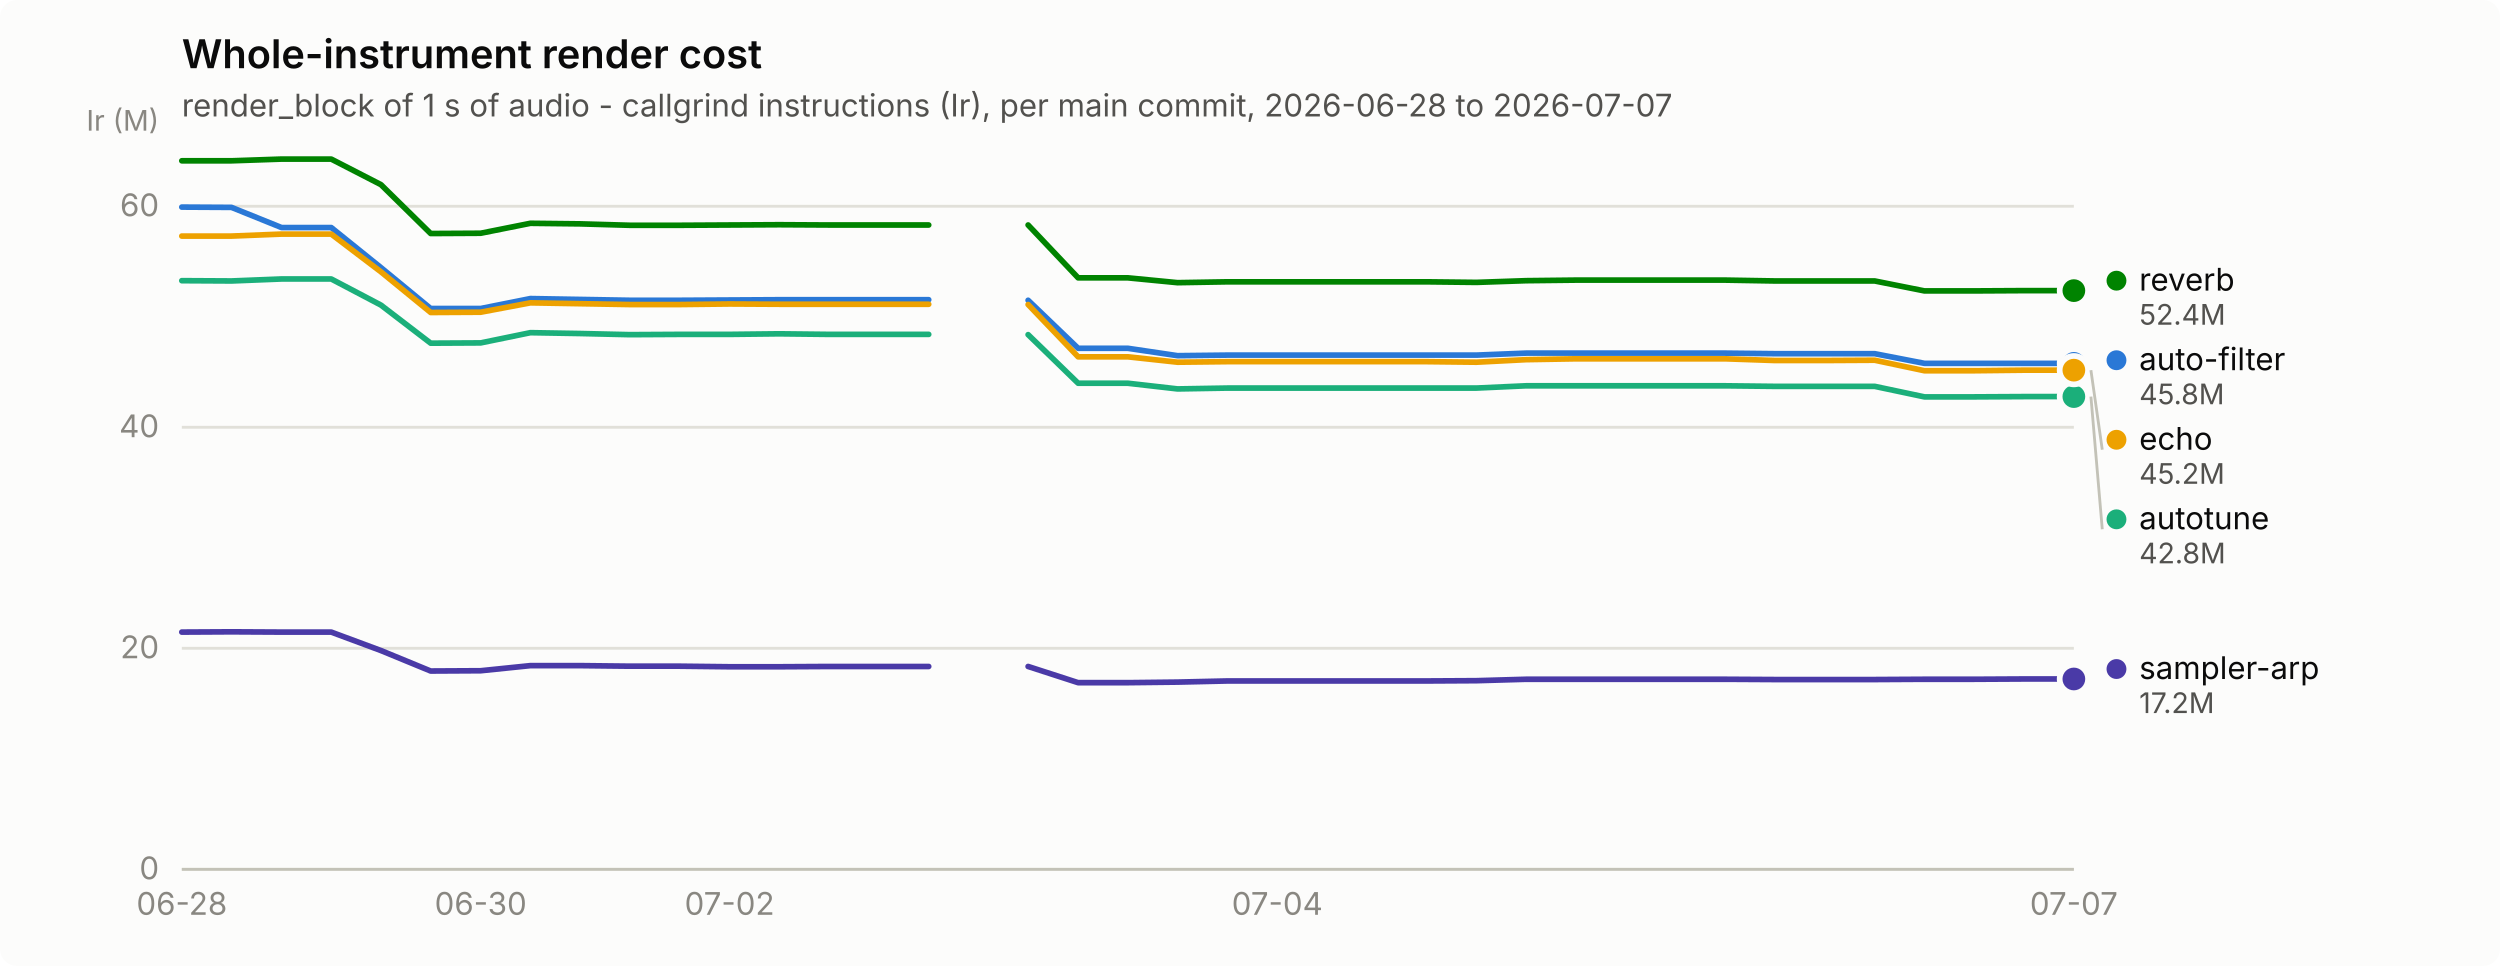
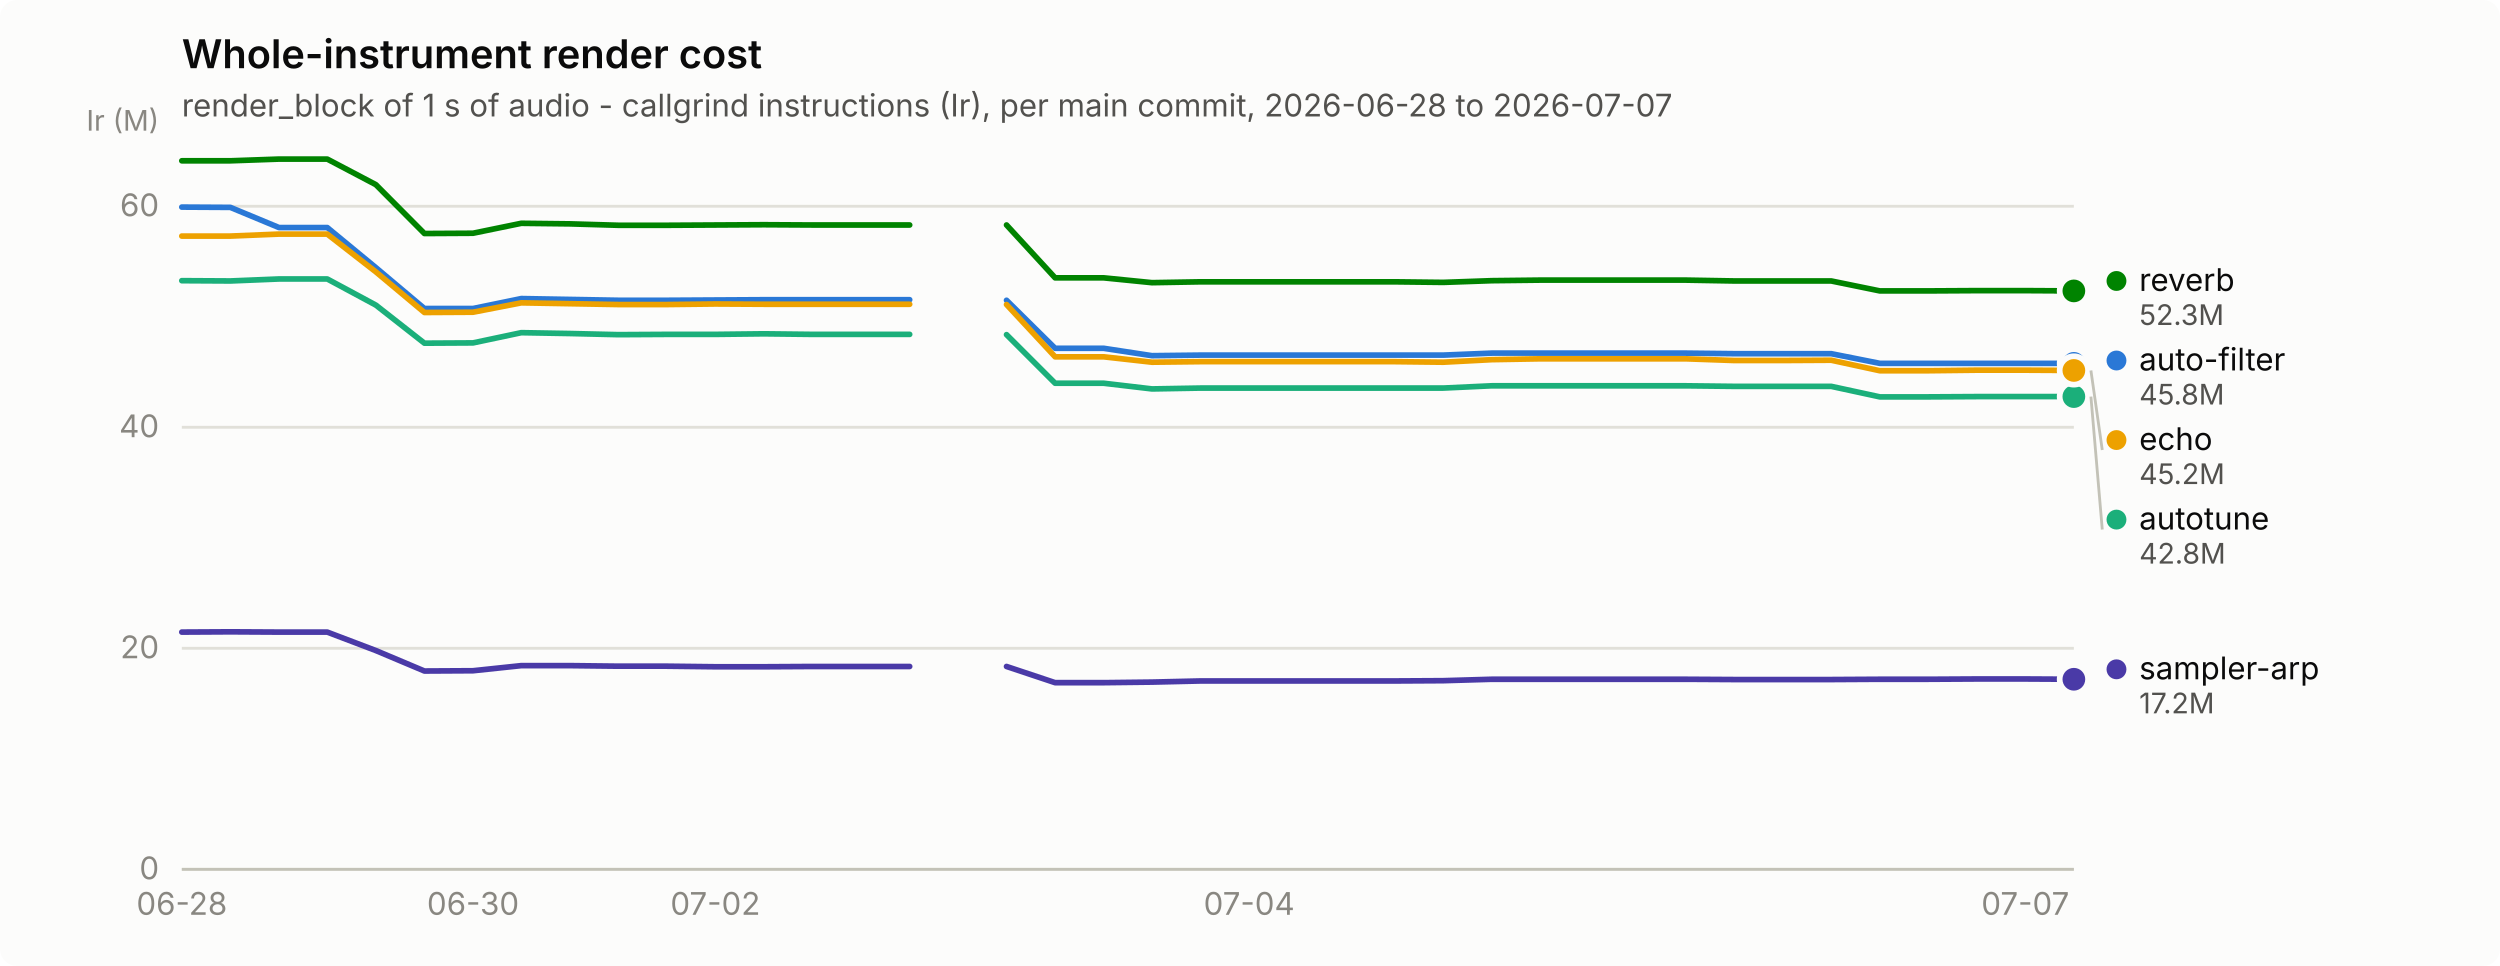
<svg xmlns="http://www.w3.org/2000/svg" width="880" height="340" viewBox="0 0 880 340" role="img" aria-label="Whole-instrument render cost">
  <rect width="880" height="340" rx="6" fill="#fcfcfb" />
  <text x="64" y="24" font-family="system-ui, -apple-system, &quot;Segoe UI&quot;, sans-serif" font-size="14" font-weight="600" fill="#0b0b0b">Whole-instrument render cost</text>
  <text x="64" y="41" font-family="system-ui, -apple-system, &quot;Segoe UI&quot;, sans-serif" font-size="11" fill="#52514e">render_block of 1 s of audio - callgrind instructions (Ir), per main commit, 2026-06-28 to 2026-07-07</text>
  <line x1="64" y1="306.0" x2="730" y2="306.0" stroke="#e1e0d9" stroke-width="1" />
  <text x="56" y="309.5" text-anchor="end" font-family="system-ui, -apple-system, &quot;Segoe UI&quot;, sans-serif" font-size="11" style="font-variant-numeric: tabular-nums" fill="#898781">0</text>
  <line x1="64" y1="228.2" x2="730" y2="228.2" stroke="#e1e0d9" stroke-width="1" />
  <text x="56" y="231.7" text-anchor="end" font-family="system-ui, -apple-system, &quot;Segoe UI&quot;, sans-serif" font-size="11" style="font-variant-numeric: tabular-nums" fill="#898781">20</text>
  <line x1="64" y1="150.4" x2="730" y2="150.4" stroke="#e1e0d9" stroke-width="1" />
  <text x="56" y="153.9" text-anchor="end" font-family="system-ui, -apple-system, &quot;Segoe UI&quot;, sans-serif" font-size="11" style="font-variant-numeric: tabular-nums" fill="#898781">40</text>
  <line x1="64" y1="72.6" x2="730" y2="72.6" stroke="#e1e0d9" stroke-width="1" />
  <text x="56" y="76.1" text-anchor="end" font-family="system-ui, -apple-system, &quot;Segoe UI&quot;, sans-serif" font-size="11" style="font-variant-numeric: tabular-nums" fill="#898781">60</text>
  <text x="56" y="46" text-anchor="end" font-family="system-ui, -apple-system, &quot;Segoe UI&quot;, sans-serif" font-size="10" fill="#898781">Ir (M)</text>
  <line x1="64" y1="306" x2="730" y2="306" stroke="#c3c2b7" stroke-width="1" />
  <text x="64.0" y="322" text-anchor="middle" font-family="system-ui, -apple-system, &quot;Segoe UI&quot;, sans-serif" font-size="11" style="font-variant-numeric: tabular-nums" fill="#898781">06-28</text>
-   <text x="169.2" y="322" text-anchor="middle" font-family="system-ui, -apple-system, &quot;Segoe UI&quot;, sans-serif" font-size="11" style="font-variant-numeric: tabular-nums" fill="#898781">06-30</text>
-   <text x="256.8" y="322" text-anchor="middle" font-family="system-ui, -apple-system, &quot;Segoe UI&quot;, sans-serif" font-size="11" style="font-variant-numeric: tabular-nums" fill="#898781">07-02</text>
-   <text x="449.6" y="322" text-anchor="middle" font-family="system-ui, -apple-system, &quot;Segoe UI&quot;, sans-serif" font-size="11" style="font-variant-numeric: tabular-nums" fill="#898781">07-04</text>
-   <text x="730.0" y="322" text-anchor="middle" font-family="system-ui, -apple-system, &quot;Segoe UI&quot;, sans-serif" font-size="11" style="font-variant-numeric: tabular-nums" fill="#898781">07-07</text>
-   <path d="M64.0,72.9 L81.5,73.0 L99.1,80.1 L116.6,80.1 L134.1,94.2 L151.6,108.6 L169.2,108.6 L186.7,105.1 L204.2,105.4 L221.7,105.7 L239.3,105.7 L256.8,105.6 L274.3,105.5 L291.8,105.5 L309.4,105.5 L326.9,105.5" fill="none" stroke="#2a78d6" stroke-width="2" stroke-linejoin="round" stroke-linecap="round" />
-   <path d="M361.9,105.7 L379.5,122.6 L397.0,122.6 L414.5,125.2 L432.1,125.0 L449.6,125.0 L467.1,125.0 L484.6,125.0 L502.2,125.0 L519.7,125.0 L537.2,124.3 L554.7,124.3 L572.3,124.3 L589.8,124.3 L607.3,124.3 L624.8,124.5 L642.4,124.5 L659.9,124.5 L677.4,127.9 L694.9,127.9 L712.5,127.9 L730.0,127.9" fill="none" stroke="#2a78d6" stroke-width="2" stroke-linejoin="round" stroke-linecap="round" />
+   <text x="166.5" y="322" text-anchor="middle" font-family="system-ui, -apple-system, &quot;Segoe UI&quot;, sans-serif" font-size="11" style="font-variant-numeric: tabular-nums" fill="#898781">06-30</text>
+   <text x="251.8" y="322" text-anchor="middle" font-family="system-ui, -apple-system, &quot;Segoe UI&quot;, sans-serif" font-size="11" style="font-variant-numeric: tabular-nums" fill="#898781">07-02</text>
+   <text x="439.7" y="322" text-anchor="middle" font-family="system-ui, -apple-system, &quot;Segoe UI&quot;, sans-serif" font-size="11" style="font-variant-numeric: tabular-nums" fill="#898781">07-04</text>
+   <text x="712.9" y="322" text-anchor="middle" font-family="system-ui, -apple-system, &quot;Segoe UI&quot;, sans-serif" font-size="11" style="font-variant-numeric: tabular-nums" fill="#898781">07-07</text>
+   <path d="M64.0,72.9 L81.1,73.0 L98.2,80.1 L115.2,80.1 L132.3,94.2 L149.4,108.6 L166.5,108.6 L183.5,105.1 L200.6,105.4 L217.7,105.7 L234.8,105.7 L251.8,105.6 L268.9,105.5 L286.0,105.5 L303.1,105.5 L320.2,105.5" fill="none" stroke="#2a78d6" stroke-width="2" stroke-linejoin="round" stroke-linecap="round" />
+   <path d="M354.3,105.7 L371.4,122.6 L388.5,122.6 L405.5,125.2 L422.6,125.0 L439.7,125.0 L456.8,125.0 L473.8,125.0 L490.9,125.0 L508.0,125.0 L525.1,124.3 L542.2,124.3 L559.2,124.3 L576.3,124.3 L593.4,124.3 L610.5,124.5 L627.5,124.5 L644.6,124.5 L661.7,127.9 L678.8,127.9 L695.8,127.9 L712.9,127.9 L730.0,127.9" fill="none" stroke="#2a78d6" stroke-width="2" stroke-linejoin="round" stroke-linecap="round" />
  <circle cx="730.0" cy="127.9" r="6" fill="#fcfcfb" />
  <circle cx="730.0" cy="127.9" r="4" fill="#2a78d6" />
-   <path d="M64.0,98.8 L81.5,98.9 L99.1,98.2 L116.6,98.2 L134.1,107.4 L151.6,120.8 L169.2,120.7 L186.7,117.1 L204.2,117.4 L221.7,117.8 L239.3,117.7 L256.8,117.7 L274.3,117.5 L291.8,117.7 L309.4,117.7 L326.9,117.7" fill="none" stroke="#1baf7a" stroke-width="2" stroke-linejoin="round" stroke-linecap="round" />
-   <path d="M361.9,117.8 L379.5,134.9 L397.0,134.9 L414.5,136.9 L432.1,136.6 L449.6,136.6 L467.1,136.6 L484.6,136.6 L502.2,136.6 L519.7,136.6 L537.2,135.8 L554.7,135.8 L572.3,135.8 L589.8,135.8 L607.3,135.8 L624.8,136.0 L642.4,136.0 L659.9,136.0 L677.4,139.7 L694.9,139.7 L712.5,139.6 L730.0,139.6" fill="none" stroke="#1baf7a" stroke-width="2" stroke-linejoin="round" stroke-linecap="round" />
+   <path d="M64.0,98.8 L81.1,98.9 L98.2,98.2 L115.2,98.2 L132.3,107.4 L149.4,120.8 L166.5,120.7 L183.5,117.1 L200.6,117.4 L217.7,117.8 L234.8,117.7 L251.8,117.7 L268.9,117.5 L286.0,117.7 L303.1,117.7 L320.2,117.7" fill="none" stroke="#1baf7a" stroke-width="2" stroke-linejoin="round" stroke-linecap="round" />
+   <path d="M354.3,117.8 L371.4,134.9 L388.5,134.9 L405.5,136.9 L422.6,136.6 L439.7,136.6 L456.8,136.6 L473.8,136.6 L490.9,136.6 L508.0,136.6 L525.1,135.8 L542.2,135.8 L559.2,135.8 L576.3,135.8 L593.4,135.8 L610.5,136.0 L627.5,136.0 L644.6,136.0 L661.7,139.7 L678.8,139.7 L695.8,139.6 L712.9,139.6 L730.0,139.6" fill="none" stroke="#1baf7a" stroke-width="2" stroke-linejoin="round" stroke-linecap="round" />
  <circle cx="730.0" cy="139.6" r="6" fill="#fcfcfb" />
  <circle cx="730.0" cy="139.6" r="4" fill="#1baf7a" />
-   <path d="M64.0,83.1 L81.5,83.1 L99.1,82.4 L116.6,82.4 L134.1,95.7 L151.6,110.0 L169.2,109.9 L186.7,106.6 L204.2,106.9 L221.7,107.2 L239.3,107.2 L256.8,107.0 L274.3,107.1 L291.8,107.1 L309.4,107.1 L326.9,107.1" fill="none" stroke="#eda100" stroke-width="2" stroke-linejoin="round" stroke-linecap="round" />
-   <path d="M361.9,107.2 L379.5,125.6 L397.0,125.6 L414.5,127.5 L432.1,127.3 L449.6,127.3 L467.1,127.3 L484.6,127.3 L502.2,127.3 L519.7,127.5 L537.2,126.6 L554.7,126.3 L572.3,126.3 L589.8,126.3 L607.3,126.3 L624.8,126.9 L642.4,126.9 L659.9,126.8 L677.4,130.5 L694.9,130.5 L712.5,130.3 L730.0,130.3" fill="none" stroke="#eda100" stroke-width="2" stroke-linejoin="round" stroke-linecap="round" />
-   <circle cx="730.0" cy="130.3" r="6" fill="#fcfcfb" />
-   <circle cx="730.0" cy="130.3" r="4" fill="#eda100" />
-   <path d="M64.0,56.6 L81.5,56.6 L99.1,56.0 L116.6,56.0 L134.1,65.0 L151.6,82.2 L169.2,82.1 L186.7,78.6 L204.2,78.8 L221.7,79.3 L239.3,79.3 L256.8,79.2 L274.3,79.1 L291.8,79.2 L309.4,79.2 L326.9,79.2" fill="none" stroke="#008300" stroke-width="2" stroke-linejoin="round" stroke-linecap="round" />
-   <path d="M361.9,79.2 L379.5,97.8 L397.0,97.8 L414.5,99.5 L432.1,99.2 L449.6,99.2 L467.1,99.2 L484.6,99.2 L502.2,99.2 L519.7,99.4 L537.2,98.8 L554.7,98.6 L572.3,98.6 L589.8,98.6 L607.3,98.6 L624.8,98.9 L642.4,98.9 L659.9,98.9 L677.4,102.4 L694.9,102.4 L712.5,102.3 L730.0,102.3" fill="none" stroke="#008300" stroke-width="2" stroke-linejoin="round" stroke-linecap="round" />
-   <circle cx="730.0" cy="102.3" r="6" fill="#fcfcfb" />
-   <circle cx="730.0" cy="102.3" r="4" fill="#008300" />
-   <path d="M64.0,222.5 L81.5,222.4 L99.1,222.5 L116.6,222.5 L134.1,229.0 L151.6,236.2 L169.2,236.1 L186.7,234.3 L204.2,234.3 L221.7,234.5 L239.3,234.5 L256.8,234.7 L274.3,234.7 L291.8,234.6 L309.4,234.6 L326.9,234.6" fill="none" stroke="#4a3aa7" stroke-width="2" stroke-linejoin="round" stroke-linecap="round" />
-   <path d="M361.9,234.6 L379.5,240.3 L397.0,240.3 L414.5,240.1 L432.1,239.7 L449.6,239.7 L467.1,239.7 L484.6,239.7 L502.2,239.7 L519.7,239.6 L537.2,239.1 L554.7,239.1 L572.3,239.1 L589.8,239.1 L607.3,239.1 L624.8,239.2 L642.4,239.2 L659.9,239.2 L677.4,239.1 L694.9,239.1 L712.5,239.0 L730.0,239.0" fill="none" stroke="#4a3aa7" stroke-width="2" stroke-linejoin="round" stroke-linecap="round" />
-   <circle cx="730.0" cy="239.0" r="6" fill="#fcfcfb" />
-   <circle cx="730.0" cy="239.0" r="4" fill="#4a3aa7" />
-   <circle cx="745.0" cy="98.8" r="3.5" fill="#008300" />
-   <text x="753.0" y="102.3" font-family="system-ui, -apple-system, &quot;Segoe UI&quot;, sans-serif" font-size="11" fill="#0b0b0b">reverb</text>
-   <text x="753.0" y="114.3" font-family="system-ui, -apple-system, &quot;Segoe UI&quot;, sans-serif" font-size="10" style="font-variant-numeric: tabular-nums" fill="#52514e">52.4M</text>
-   <circle cx="745.0" cy="126.8" r="3.5" fill="#2a78d6" />
-   <text x="753.0" y="130.3" font-family="system-ui, -apple-system, &quot;Segoe UI&quot;, sans-serif" font-size="11" fill="#0b0b0b">auto-filter</text>
-   <text x="753.0" y="142.3" font-family="system-ui, -apple-system, &quot;Segoe UI&quot;, sans-serif" font-size="10" style="font-variant-numeric: tabular-nums" fill="#52514e">45.8M</text>
-   <line x1="736.0" y1="130.3" x2="740.0" y2="158.3" stroke="#c3c2b7" stroke-width="1" />
-   <circle cx="745.0" cy="154.8" r="3.5" fill="#eda100" />
-   <text x="753.0" y="158.3" font-family="system-ui, -apple-system, &quot;Segoe UI&quot;, sans-serif" font-size="11" fill="#0b0b0b">echo</text>
-   <text x="753.0" y="170.3" font-family="system-ui, -apple-system, &quot;Segoe UI&quot;, sans-serif" font-size="10" style="font-variant-numeric: tabular-nums" fill="#52514e">45.2M</text>
-   <line x1="736.0" y1="139.6" x2="740.0" y2="186.3" stroke="#c3c2b7" stroke-width="1" />
-   <circle cx="745.0" cy="182.8" r="3.5" fill="#1baf7a" />
-   <text x="753.0" y="186.3" font-family="system-ui, -apple-system, &quot;Segoe UI&quot;, sans-serif" font-size="11" fill="#0b0b0b">autotune</text>
-   <text x="753.0" y="198.3" font-family="system-ui, -apple-system, &quot;Segoe UI&quot;, sans-serif" font-size="10" style="font-variant-numeric: tabular-nums" fill="#52514e">42.8M</text>
-   <circle cx="745.0" cy="235.5" r="3.5" fill="#4a3aa7" />
-   <text x="753.0" y="239.0" font-family="system-ui, -apple-system, &quot;Segoe UI&quot;, sans-serif" font-size="11" fill="#0b0b0b">sampler-arp</text>
-   <text x="753.0" y="251.0" font-family="system-ui, -apple-system, &quot;Segoe UI&quot;, sans-serif" font-size="10" style="font-variant-numeric: tabular-nums" fill="#52514e">17.2M</text>
+   <path d="M64.0,83.1 L81.1,83.1 L98.2,82.4 L115.2,82.4 L132.3,95.7 L149.4,110.0 L166.5,109.9 L183.5,106.6 L200.6,106.9 L217.7,107.2 L234.8,107.2 L251.8,107.0 L268.9,107.1 L286.0,107.1 L303.1,107.1 L320.2,107.1" fill="none" stroke="#eda100" stroke-width="2" stroke-linejoin="round" stroke-linecap="round" />
+   <path d="M354.3,107.2 L371.4,125.6 L388.5,125.6 L405.5,127.5 L422.6,127.3 L439.7,127.3 L456.8,127.3 L473.8,127.3 L490.9,127.3 L508.0,127.5 L525.1,126.6 L542.2,126.3 L559.2,126.3 L576.3,126.3 L593.4,126.3 L610.5,126.9 L627.5,126.9 L644.6,126.8 L661.7,130.5 L678.8,130.5 L695.8,130.3 L712.9,130.3 L730.0,130.4" fill="none" stroke="#eda100" stroke-width="2" stroke-linejoin="round" stroke-linecap="round" />
+   <circle cx="730.0" cy="130.4" r="6" fill="#fcfcfb" />
+   <circle cx="730.0" cy="130.4" r="4" fill="#eda100" />
+   <path d="M64.0,56.6 L81.1,56.6 L98.2,56.0 L115.2,56.0 L132.3,65.0 L149.4,82.2 L166.5,82.1 L183.5,78.6 L200.6,78.8 L217.7,79.3 L234.8,79.3 L251.8,79.2 L268.9,79.1 L286.0,79.2 L303.1,79.2 L320.2,79.2" fill="none" stroke="#008300" stroke-width="2" stroke-linejoin="round" stroke-linecap="round" />
+   <path d="M354.3,79.2 L371.4,97.8 L388.5,97.8 L405.5,99.5 L422.6,99.2 L439.7,99.2 L456.8,99.2 L473.8,99.2 L490.9,99.2 L508.0,99.4 L525.1,98.8 L542.2,98.6 L559.2,98.6 L576.3,98.6 L593.4,98.6 L610.5,98.9 L627.5,98.9 L644.6,98.9 L661.7,102.4 L678.8,102.4 L695.8,102.3 L712.9,102.3 L730.0,102.4" fill="none" stroke="#008300" stroke-width="2" stroke-linejoin="round" stroke-linecap="round" />
+   <circle cx="730.0" cy="102.4" r="6" fill="#fcfcfb" />
+   <circle cx="730.0" cy="102.4" r="4" fill="#008300" />
+   <path d="M64.0,222.5 L81.1,222.4 L98.2,222.5 L115.2,222.5 L132.3,229.0 L149.4,236.2 L166.5,236.1 L183.5,234.3 L200.6,234.3 L217.7,234.5 L234.8,234.5 L251.8,234.7 L268.9,234.7 L286.0,234.6 L303.1,234.6 L320.2,234.6" fill="none" stroke="#4a3aa7" stroke-width="2" stroke-linejoin="round" stroke-linecap="round" />
+   <path d="M354.3,234.6 L371.4,240.3 L388.5,240.3 L405.5,240.1 L422.6,239.7 L439.7,239.7 L456.8,239.7 L473.8,239.7 L490.9,239.7 L508.0,239.6 L525.1,239.1 L542.2,239.1 L559.2,239.1 L576.3,239.1 L593.4,239.1 L610.5,239.2 L627.5,239.2 L644.6,239.2 L661.7,239.1 L678.8,239.1 L695.8,239.0 L712.9,239.0 L730.0,239.1" fill="none" stroke="#4a3aa7" stroke-width="2" stroke-linejoin="round" stroke-linecap="round" />
+   <circle cx="730.0" cy="239.1" r="6" fill="#fcfcfb" />
+   <circle cx="730.0" cy="239.1" r="4" fill="#4a3aa7" />
+   <circle cx="745.0" cy="98.9" r="3.5" fill="#008300" />
+   <text x="753.0" y="102.4" font-family="system-ui, -apple-system, &quot;Segoe UI&quot;, sans-serif" font-size="11" fill="#0b0b0b">reverb</text>
+   <text x="753.0" y="114.4" font-family="system-ui, -apple-system, &quot;Segoe UI&quot;, sans-serif" font-size="10" style="font-variant-numeric: tabular-nums" fill="#52514e">52.3M</text>
+   <circle cx="745.0" cy="126.9" r="3.5" fill="#2a78d6" />
+   <text x="753.0" y="130.4" font-family="system-ui, -apple-system, &quot;Segoe UI&quot;, sans-serif" font-size="11" fill="#0b0b0b">auto-filter</text>
+   <text x="753.0" y="142.4" font-family="system-ui, -apple-system, &quot;Segoe UI&quot;, sans-serif" font-size="10" style="font-variant-numeric: tabular-nums" fill="#52514e">45.8M</text>
+   <line x1="736.0" y1="130.4" x2="740.0" y2="158.4" stroke="#c3c2b7" stroke-width="1" />
+   <circle cx="745.0" cy="154.9" r="3.5" fill="#eda100" />
+   <text x="753.0" y="158.4" font-family="system-ui, -apple-system, &quot;Segoe UI&quot;, sans-serif" font-size="11" fill="#0b0b0b">echo</text>
+   <text x="753.0" y="170.4" font-family="system-ui, -apple-system, &quot;Segoe UI&quot;, sans-serif" font-size="10" style="font-variant-numeric: tabular-nums" fill="#52514e">45.2M</text>
+   <line x1="736.0" y1="139.6" x2="740.0" y2="186.4" stroke="#c3c2b7" stroke-width="1" />
+   <circle cx="745.0" cy="182.9" r="3.5" fill="#1baf7a" />
+   <text x="753.0" y="186.4" font-family="system-ui, -apple-system, &quot;Segoe UI&quot;, sans-serif" font-size="11" fill="#0b0b0b">autotune</text>
+   <text x="753.0" y="198.4" font-family="system-ui, -apple-system, &quot;Segoe UI&quot;, sans-serif" font-size="10" style="font-variant-numeric: tabular-nums" fill="#52514e">42.8M</text>
+   <circle cx="745.0" cy="235.6" r="3.5" fill="#4a3aa7" />
+   <text x="753.0" y="239.1" font-family="system-ui, -apple-system, &quot;Segoe UI&quot;, sans-serif" font-size="11" fill="#0b0b0b">sampler-arp</text>
+   <text x="753.0" y="251.1" font-family="system-ui, -apple-system, &quot;Segoe UI&quot;, sans-serif" font-size="10" style="font-variant-numeric: tabular-nums" fill="#52514e">17.2M</text>
</svg>
